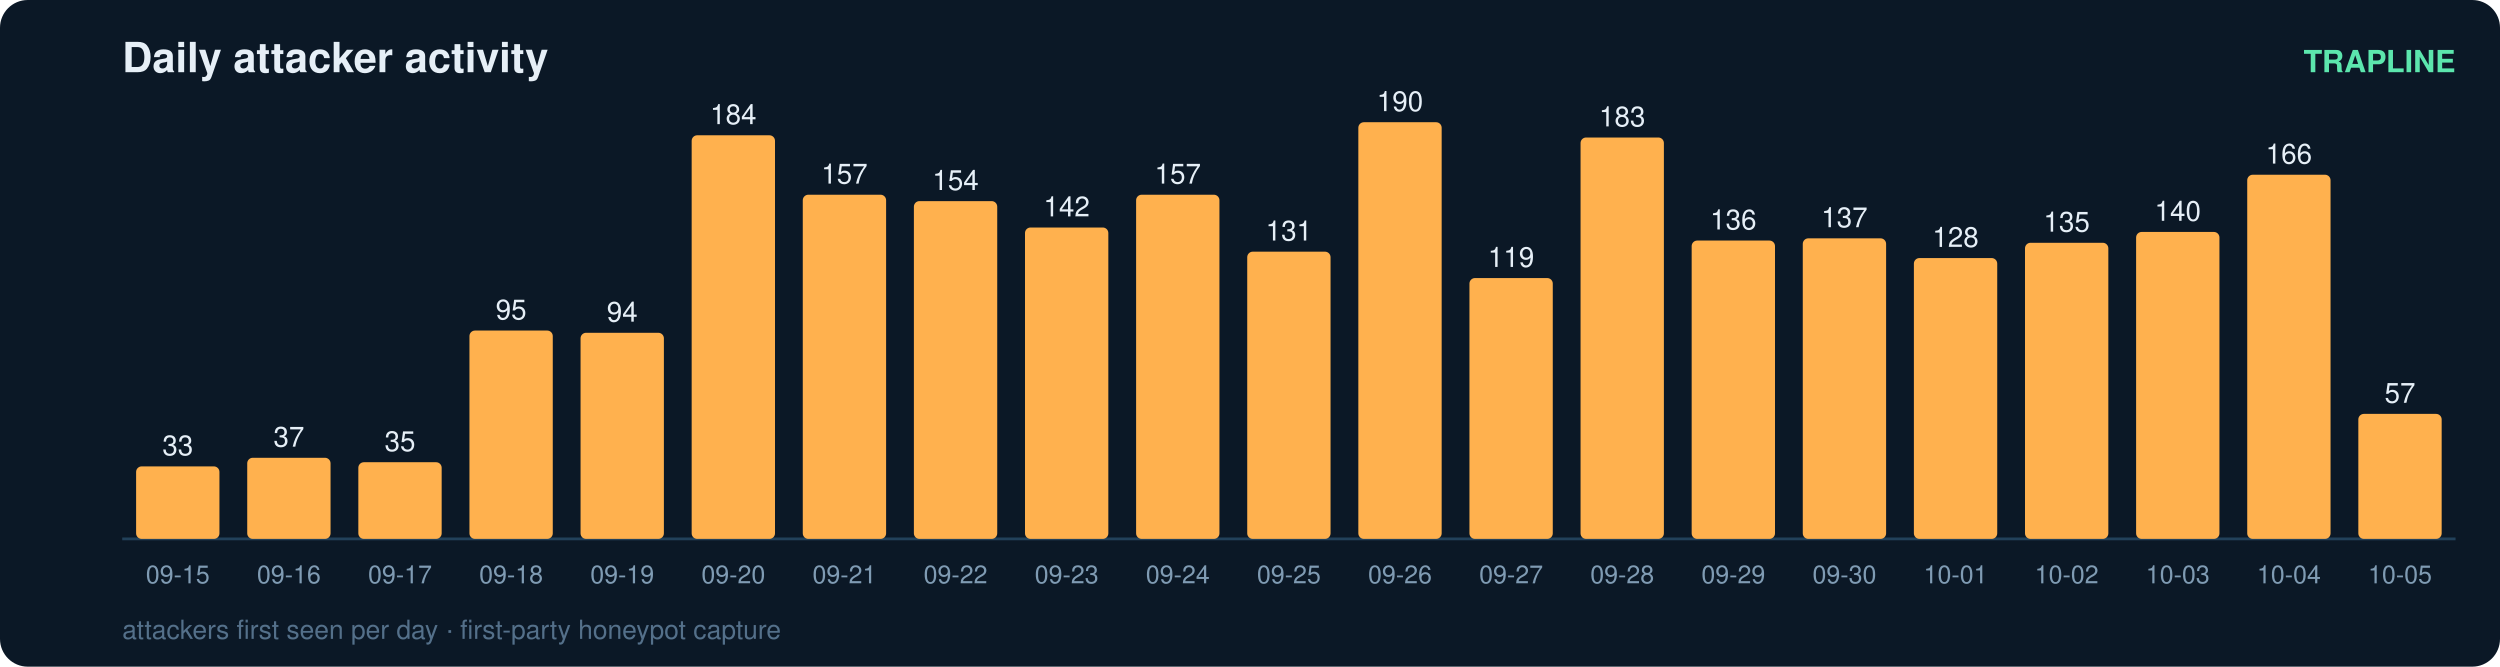
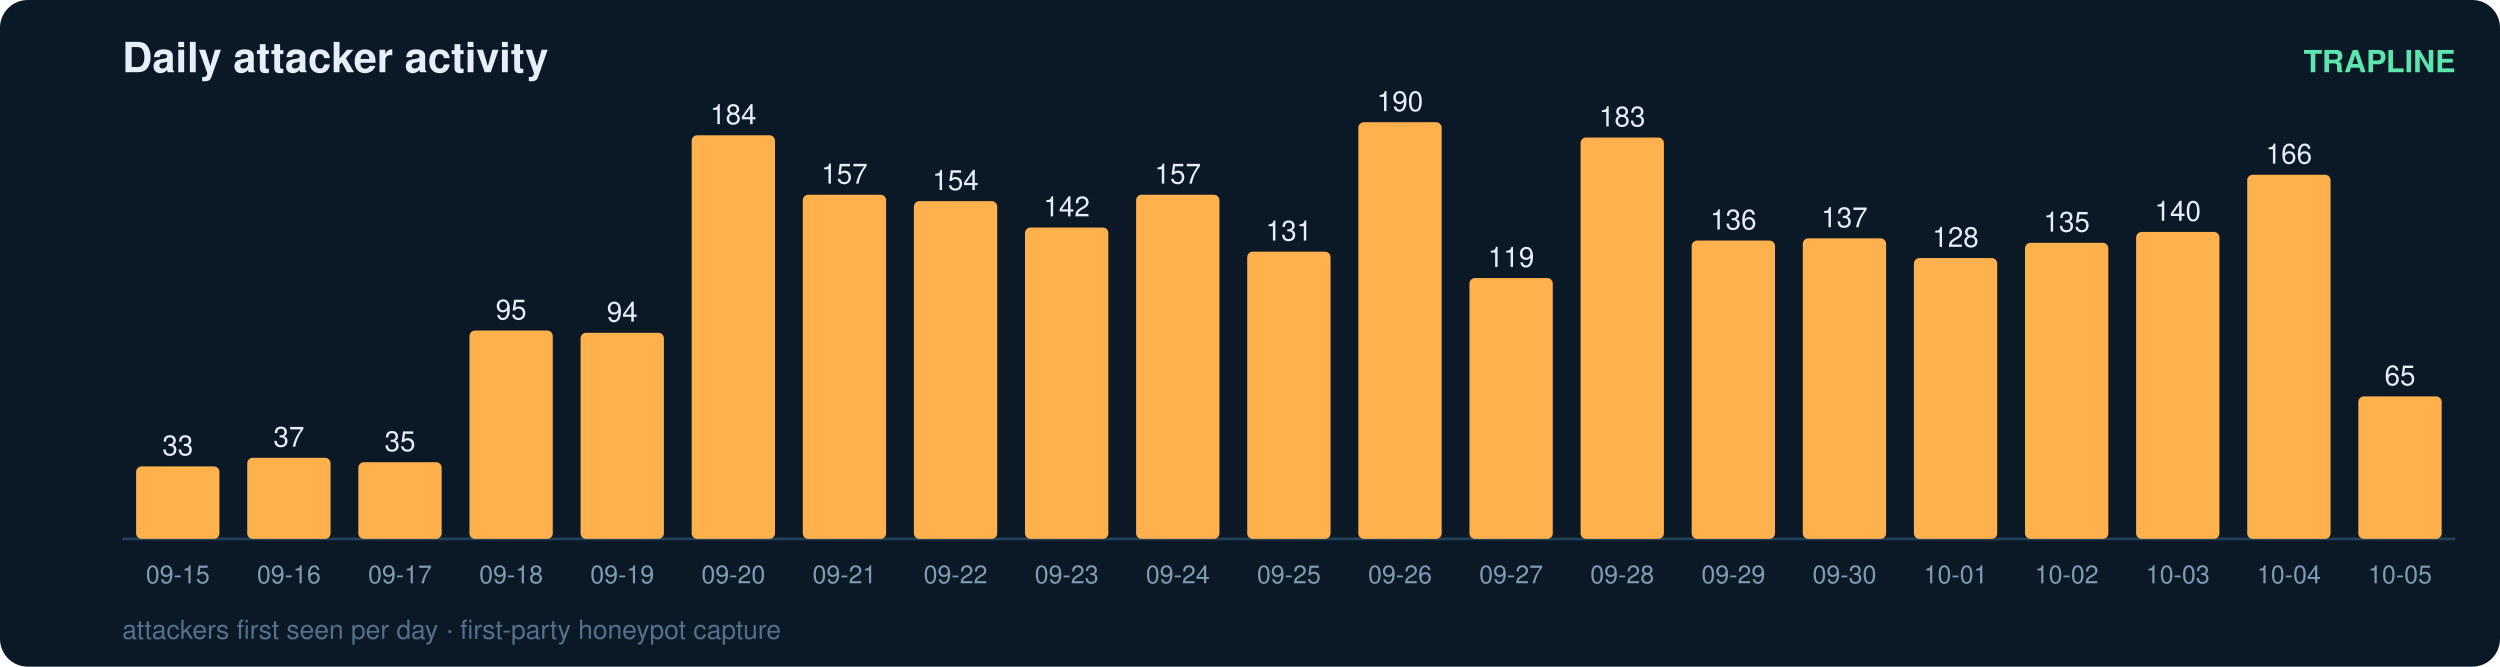
<svg xmlns="http://www.w3.org/2000/svg" width="900" height="240" viewBox="0 0 900 240" font-family="ui-sans-serif,Segoe UI,Helvetica,Arial">
  <rect width="900" height="240" rx="10" fill="#0b1826" />
  <text x="44" y="26" fill="#e6eff7" font-size="15" font-weight="700">Daily attacker activity</text>
  <text x="884" y="26" fill="#5ce6ad" font-size="11" text-anchor="end" font-weight="600">TRAPLINE</text>
  <line x1="44" y1="194" x2="884" y2="194" stroke="#22415a" stroke-width="1" />
  <rect x="49" y="167.9" width="30" height="26.1" rx="2" fill="#ffb14e" />
  <text x="64.0" y="163.9" fill="#e6eff7" font-size="10" text-anchor="middle" font-variant-numeric="tabular-nums">33</text>
  <text x="64.0" y="210.0" fill="#7f9bb3" font-size="9" text-anchor="middle">09-15</text>
  <rect x="89" y="164.8" width="30" height="29.2" rx="2" fill="#ffb14e" />
  <text x="104.0" y="160.8" fill="#e6eff7" font-size="10" text-anchor="middle" font-variant-numeric="tabular-nums">37</text>
  <text x="104.0" y="210.0" fill="#7f9bb3" font-size="9" text-anchor="middle">09-16</text>
  <rect x="129" y="166.4" width="30" height="27.6" rx="2" fill="#ffb14e" />
  <text x="144.0" y="162.4" fill="#e6eff7" font-size="10" text-anchor="middle" font-variant-numeric="tabular-nums">35</text>
  <text x="144.0" y="210.0" fill="#7f9bb3" font-size="9" text-anchor="middle">09-17</text>
  <rect x="169" y="119.0" width="30" height="75.0" rx="2" fill="#ffb14e" />
  <text x="184.0" y="115.0" fill="#e6eff7" font-size="10" text-anchor="middle" font-variant-numeric="tabular-nums">95</text>
  <text x="184.0" y="210.0" fill="#7f9bb3" font-size="9" text-anchor="middle">09-18</text>
  <rect x="209" y="119.8" width="30" height="74.2" rx="2" fill="#ffb14e" />
  <text x="224.0" y="115.8" fill="#e6eff7" font-size="10" text-anchor="middle" font-variant-numeric="tabular-nums">94</text>
  <text x="224.0" y="210.0" fill="#7f9bb3" font-size="9" text-anchor="middle">09-19</text>
  <rect x="249" y="48.7" width="30" height="145.3" rx="2" fill="#ffb14e" />
  <text x="264.0" y="44.7" fill="#e6eff7" font-size="10" text-anchor="middle" font-variant-numeric="tabular-nums">184</text>
  <text x="264.0" y="210.0" fill="#7f9bb3" font-size="9" text-anchor="middle">09-20</text>
  <rect x="289" y="70.1" width="30" height="123.9" rx="2" fill="#ffb14e" />
  <text x="304.0" y="66.1" fill="#e6eff7" font-size="10" text-anchor="middle" font-variant-numeric="tabular-nums">157</text>
  <text x="304.0" y="210.0" fill="#7f9bb3" font-size="9" text-anchor="middle">09-21</text>
  <rect x="329" y="72.4" width="30" height="121.6" rx="2" fill="#ffb14e" />
  <text x="344.0" y="68.4" fill="#e6eff7" font-size="10" text-anchor="middle" font-variant-numeric="tabular-nums">154</text>
  <text x="344.0" y="210.0" fill="#7f9bb3" font-size="9" text-anchor="middle">09-22</text>
  <rect x="369" y="81.9" width="30" height="112.1" rx="2" fill="#ffb14e" />
  <text x="384.0" y="77.9" fill="#e6eff7" font-size="10" text-anchor="middle" font-variant-numeric="tabular-nums">142</text>
  <text x="384.0" y="210.0" fill="#7f9bb3" font-size="9" text-anchor="middle">09-23</text>
  <rect x="409" y="70.1" width="30" height="123.9" rx="2" fill="#ffb14e" />
  <text x="424.0" y="66.1" fill="#e6eff7" font-size="10" text-anchor="middle" font-variant-numeric="tabular-nums">157</text>
  <text x="424.0" y="210.0" fill="#7f9bb3" font-size="9" text-anchor="middle">09-24</text>
  <rect x="449" y="90.6" width="30" height="103.4" rx="2" fill="#ffb14e" />
  <text x="464.0" y="86.6" fill="#e6eff7" font-size="10" text-anchor="middle" font-variant-numeric="tabular-nums">131</text>
  <text x="464.0" y="210.0" fill="#7f9bb3" font-size="9" text-anchor="middle">09-25</text>
  <rect x="489" y="44.0" width="30" height="150.0" rx="2" fill="#ffb14e" />
  <text x="504.0" y="40.0" fill="#e6eff7" font-size="10" text-anchor="middle" font-variant-numeric="tabular-nums">190</text>
  <text x="504.0" y="210.0" fill="#7f9bb3" font-size="9" text-anchor="middle">09-26</text>
  <rect x="529" y="100.1" width="30" height="93.9" rx="2" fill="#ffb14e" />
  <text x="544.0" y="96.1" fill="#e6eff7" font-size="10" text-anchor="middle" font-variant-numeric="tabular-nums">119</text>
  <text x="544.0" y="210.0" fill="#7f9bb3" font-size="9" text-anchor="middle">09-27</text>
  <rect x="569" y="49.5" width="30" height="144.5" rx="2" fill="#ffb14e" />
  <text x="584.0" y="45.5" fill="#e6eff7" font-size="10" text-anchor="middle" font-variant-numeric="tabular-nums">183</text>
  <text x="584.0" y="210.0" fill="#7f9bb3" font-size="9" text-anchor="middle">09-28</text>
  <rect x="609" y="86.6" width="30" height="107.4" rx="2" fill="#ffb14e" />
  <text x="624.0" y="82.6" fill="#e6eff7" font-size="10" text-anchor="middle" font-variant-numeric="tabular-nums">136</text>
  <text x="624.0" y="210.0" fill="#7f9bb3" font-size="9" text-anchor="middle">09-29</text>
  <rect x="649" y="85.8" width="30" height="108.2" rx="2" fill="#ffb14e" />
  <text x="664.0" y="81.8" fill="#e6eff7" font-size="10" text-anchor="middle" font-variant-numeric="tabular-nums">137</text>
  <text x="664.0" y="210.0" fill="#7f9bb3" font-size="9" text-anchor="middle">09-30</text>
  <rect x="689" y="92.9" width="30" height="101.1" rx="2" fill="#ffb14e" />
  <text x="704.0" y="88.9" fill="#e6eff7" font-size="10" text-anchor="middle" font-variant-numeric="tabular-nums">128</text>
  <text x="704.0" y="210.0" fill="#7f9bb3" font-size="9" text-anchor="middle">10-01</text>
  <rect x="729" y="87.4" width="30" height="106.6" rx="2" fill="#ffb14e" />
  <text x="744.0" y="83.4" fill="#e6eff7" font-size="10" text-anchor="middle" font-variant-numeric="tabular-nums">135</text>
  <text x="744.0" y="210.0" fill="#7f9bb3" font-size="9" text-anchor="middle">10-02</text>
  <rect x="769" y="83.5" width="30" height="110.5" rx="2" fill="#ffb14e" />
  <text x="784.0" y="79.5" fill="#e6eff7" font-size="10" text-anchor="middle" font-variant-numeric="tabular-nums">140</text>
  <text x="784.0" y="210.0" fill="#7f9bb3" font-size="9" text-anchor="middle">10-03</text>
  <rect x="809" y="62.9" width="30" height="131.1" rx="2" fill="#ffb14e" />
  <text x="824.0" y="58.9" fill="#e6eff7" font-size="10" text-anchor="middle" font-variant-numeric="tabular-nums">166</text>
  <text x="824.0" y="210.0" fill="#7f9bb3" font-size="9" text-anchor="middle">10-04</text>
-   <rect x="849" y="149.0" width="30" height="45.0" rx="2" fill="#ffb14e" />
-   <text x="864.0" y="145.0" fill="#e6eff7" font-size="10" text-anchor="middle" font-variant-numeric="tabular-nums">57</text>
+   <rect x="849" y="142.7" width="30" height="51.3" rx="2" fill="#ffb14e" />
+   <text x="864.0" y="138.7" fill="#e6eff7" font-size="10" text-anchor="middle" font-variant-numeric="tabular-nums">65</text>
  <text x="864.0" y="210.0" fill="#7f9bb3" font-size="9" text-anchor="middle">10-05</text>
  <text x="44" y="230" fill="#54708a" font-size="9.5">attackers first seen per day · first-party honeypot capture</text>
</svg>
